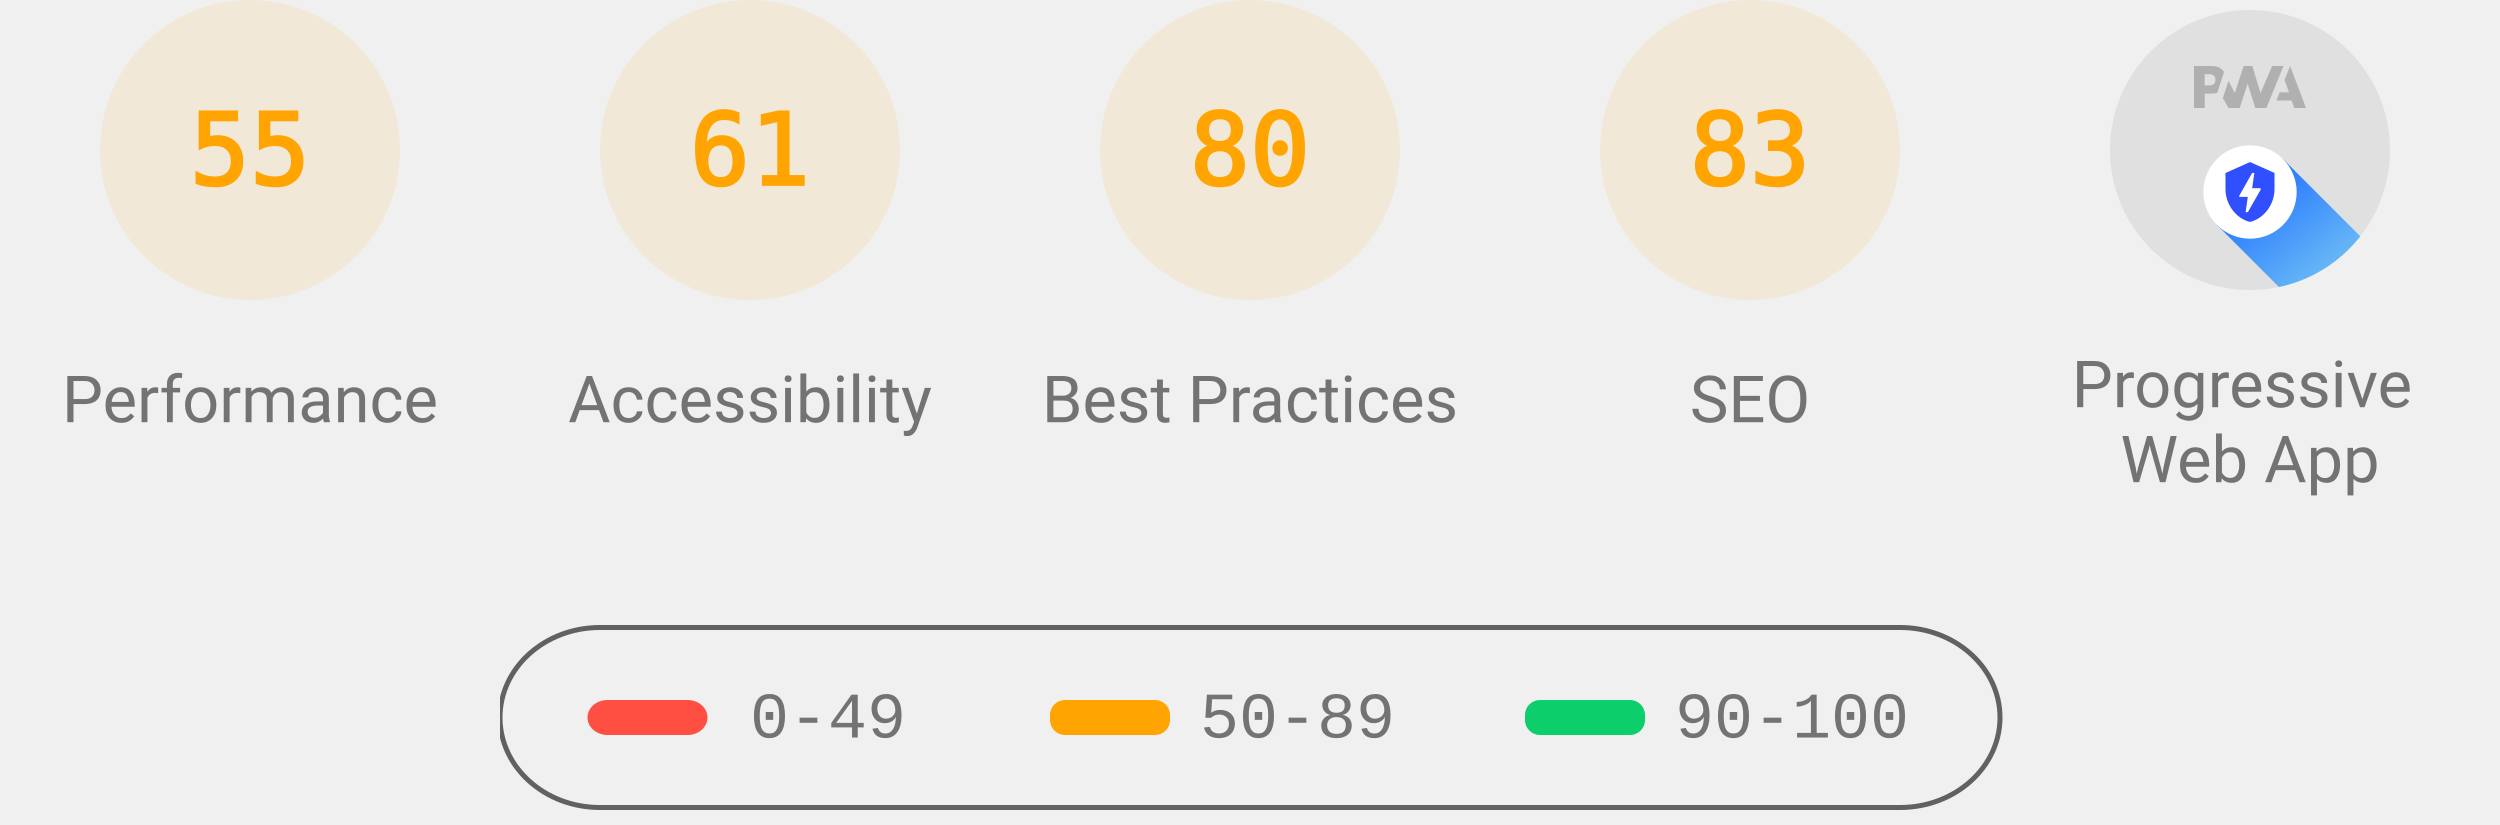
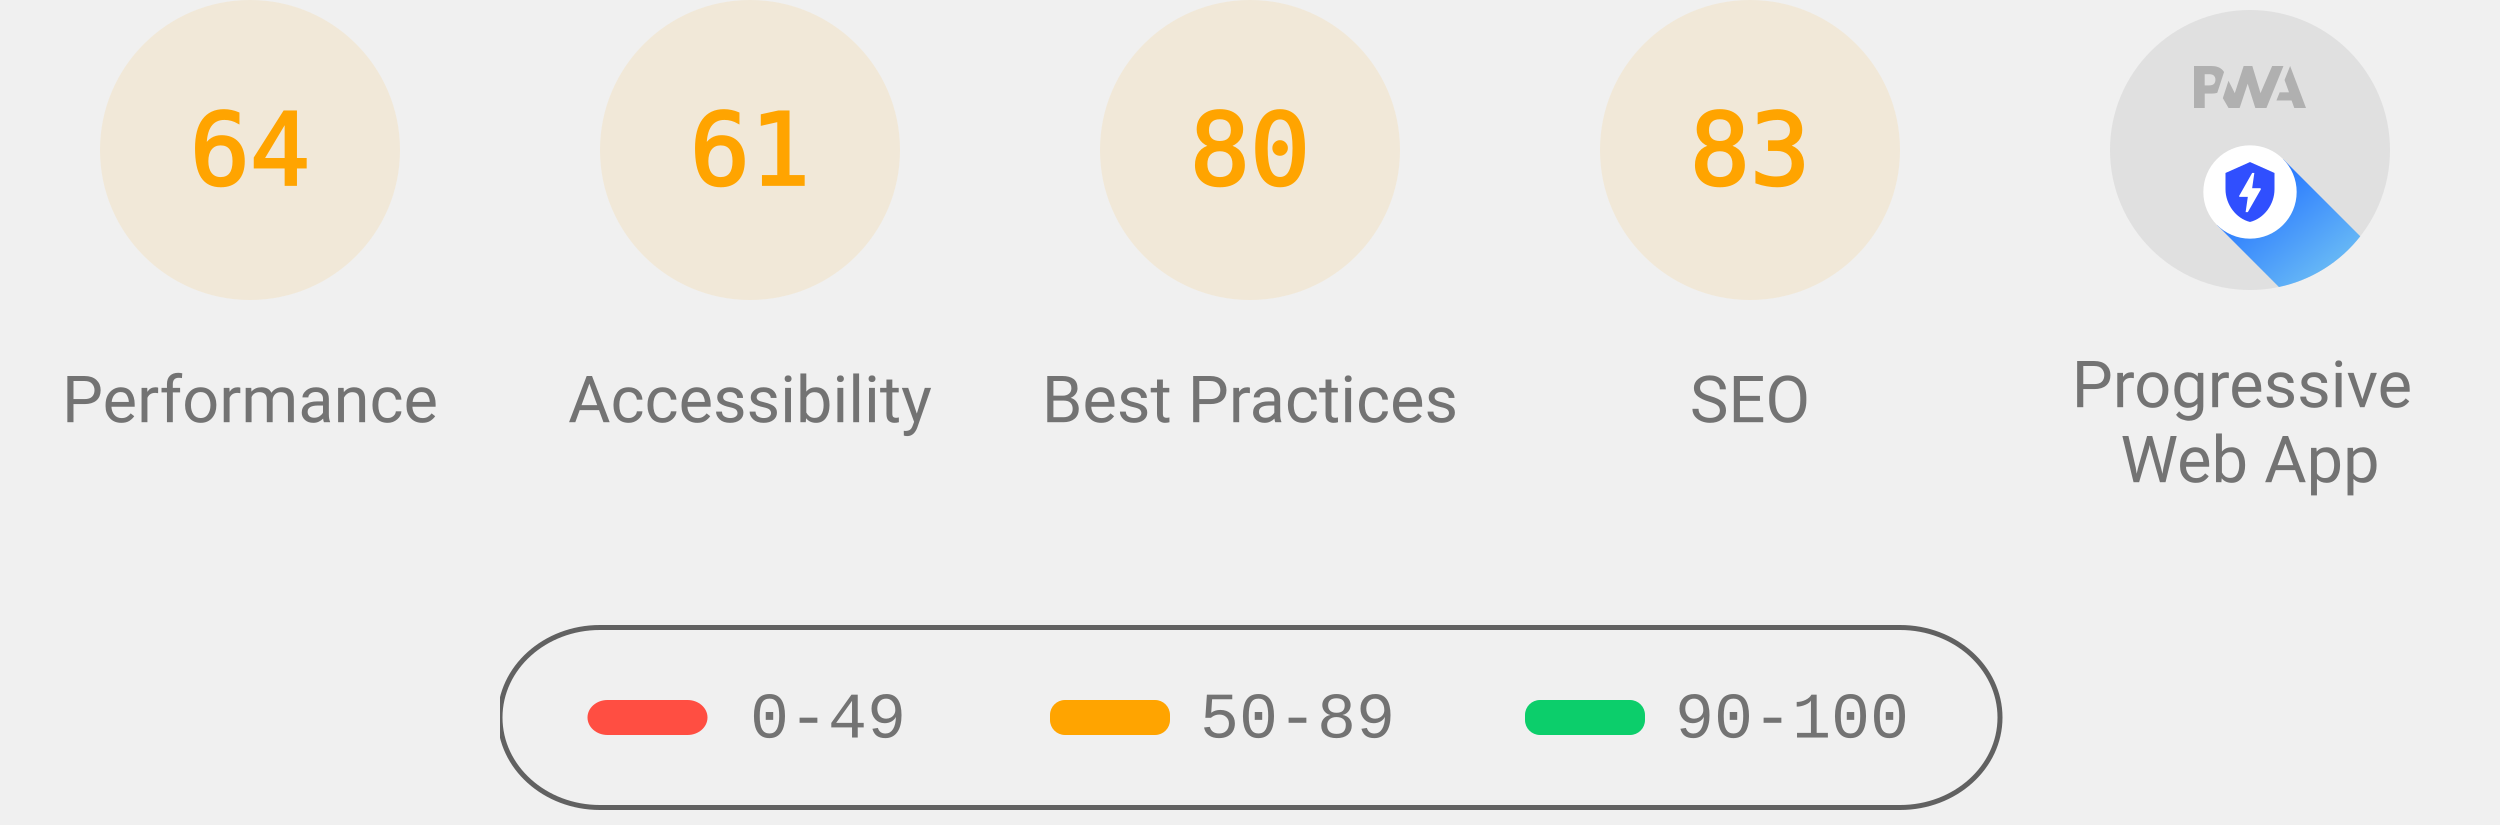
<svg xmlns="http://www.w3.org/2000/svg" class="theme--agnostic" fill="none" width="1000" height="330">
  <style>
			.gauge-base {
				opacity: 0.1
			}

			.gauge-arc {
				fill: none;
				animation-delay: 250ms;
				stroke-linecap: round;
				transform: rotate(-90deg);
				transform-origin: 100px 60px;
				animation: load-gauge 1s ease forwards
			}

			.guage-text {
				font-size: 40px;
				font-family: monospace;
				text-align: center
			}

			.guage-red {
				color: #ff4e42;
				fill: #ff4e42;
				stroke: #ff4e42
			}
			.guage-orange {
				color: #ffa400;
				fill: #ffa400;
				stroke: #ffa400
			}
			.guage-green {
				color: #0cce6b;
				fill: #0cce6b;
				stroke: #0cce6b
			}
			.theme--agnostic .guage-undefined {
				color: #5c5c5c;
				fill: #5c5c5c;
				stroke: #5c5c5c
			}
			.theme--light .guage-undefined {
				color: #1e1e1e;
				fill: #1e1e1e;
				stroke: #1e1e1e
			}
			.theme--dark .guage-undefined {
				color: #f5f5f5;
				fill: #f5f5f5;
				stroke: #f5f5f5
			}

			.guage-title {
				stroke: none;
				font-size: 26px;
				line-height: 26px;
				font-family: Roboto, Halvetica, Arial, sans-serif
			}
			.metric.guage-title {
				font-family: 'Courier New', Courier, monospace
			}
			.theme--agnostic .guage-title {
				color: #737373;
				fill: #737373
			}
			.theme--light .guage-title {
				color: #212121;
				fill: #212121
			}
			.theme--dark .guage-title {
				color: #f5f5f5;
				fill: #f5f5f5
			}

			@keyframes load-gauge {
				from {
					stroke-dasharray: 0 352.858
				}
			}
			.lh-gauge--pwa__disc {
				fill: #e0e0e0
			}
			.lh-gauge--pwa__logo {
				position: relative;
				fill: #b0b0b0
			}
			.lh-gauge--pwa__invisible {
				display: none
			}
			.lh-gauge--pwa__visible {
				display: inline
			}
			.guage-invisible {
				display: none
			}
			.lh-gauge--pwa__logo--primary-color {
				fill: #304ffe
			}
			.theme--agnostic .lh-gauge--pwa__logo--secondary-color {
				fill: #787878
			}
			.theme--light .lh-gauge--pwa__logo--secondary-color {
				fill: #3d3d3d
			}
			.theme--dark .lh-gauge--pwa__logo--secondary-color {
				fill: #d8b6b6
			}
			.theme--light #svg_2 {
				stroke: #00000022
			}
			.theme--agnostic #svg_2 {
				stroke: #616161
			}
			.theme--light #svg_2 {
				stroke: #00000022
			}
			.theme--dark #svg_2 {
				stroke: #f5f5f566
			}
		</style>
  <svg class="guage-div guage-perf guage-orange" viewBox="0 0 200 200" width="200" height="200" x="0" y="0">
    <circle class="gauge-base" r="56" cx="100" cy="60" stroke-width="8" />
-     <circle class="gauge-arc guage-arc-1" r="56" cx="100" cy="60" stroke-width="8" style="stroke-dasharray: 193.522, 351.858;" />
-     <text class="guage-text" x="100px" y="60px" alignment-baseline="central" dominant-baseline="central" text-anchor="middle">55</text>
+     <circle class="gauge-arc guage-arc-1" r="56" cx="100" cy="60" stroke-width="8" style="stroke-dasharray: 225.189, 351.858;" />
+     <text class="guage-text" x="100px" y="60px" alignment-baseline="central" dominant-baseline="central" text-anchor="middle">64</text>
    <text class="guage-title" x="100px" y="160px" alignment-baseline="central" dominant-baseline="central" text-anchor="middle">Performance</text>
  </svg>
  <svg class="guage-div guage-acc guage-orange" viewBox="0 0 200 200" width="200" height="200" x="200" y="0">
    <circle class="gauge-base" r="56" cx="100" cy="60" stroke-width="8" />
    <circle class="gauge-arc guage-arc-2" r="56" cx="100" cy="60" stroke-width="8" style="stroke-dasharray: 214.633, 351.858;" />
    <text class="guage-text" x="100px" y="60px" alignment-baseline="central" dominant-baseline="central" text-anchor="middle">61</text>
    <text class="guage-title" x="100px" y="160px" alignment-baseline="central" dominant-baseline="central" text-anchor="middle">Accessibility</text>
  </svg>
  <svg class="guage-div guage-best guage-orange" viewBox="0 0 200 200" width="200" height="200" x="400" y="0">
    <circle class="gauge-base" r="56" cx="100" cy="60" stroke-width="8" />
    <circle class="gauge-arc guage-arc-3" r="56" cx="100" cy="60" stroke-width="8" style="stroke-dasharray: 281.486, 351.858;" />
    <text class="guage-text" x="100px" y="60px" alignment-baseline="central" dominant-baseline="central" text-anchor="middle">80</text>
    <text class="guage-title" x="100px" y="160px" alignment-baseline="central" dominant-baseline="central" text-anchor="middle">Best Practices</text>
  </svg>
  <svg class="guage-div guage-seo guage-orange" viewBox="0 0 200 200" width="200" height="200" x="600" y="0">
    <circle class="gauge-base" r="56" cx="100" cy="60" stroke-width="8" />
    <circle class="gauge-arc guage-arc-4" r="56" cx="100" cy="60" stroke-width="8" style="stroke-dasharray: 292.042, 351.858;" />
    <text class="guage-text" x="100px" y="60px" alignment-baseline="central" dominant-baseline="central" text-anchor="middle">83</text>
    <text class="guage-title" x="100px" y="160px" alignment-baseline="central" dominant-baseline="central" text-anchor="middle">SEO</text>
  </svg>
  <svg class="guage-div guage-pwa " viewBox="0 0 200 200" width="200" height="200" x="800" y="0">
    <svg viewBox="0 0 60 60" width="112" height="112" x="44" y="4">
      <defs>
        <linearGradient id="lh-gauge--pwa__check-circle__gradient-0" x1="50%" y1="0%" x2="50%" y2="100%">
          <stop stop-color="#00C852" offset="0%" />
          <stop stop-color="#009688" offset="100%" />
        </linearGradient>
        <linearGradient id="lh-gauge--pwa__installable__shadow-gradient-0" x1="76.056%" x2="24.111%" y1="82.995%" y2="24.735%">
          <stop stop-color="#A5D6A7" offset="0%" />
          <stop stop-color="#80CBC4" offset="100%" />
        </linearGradient>
        <linearGradient id="lh-gauge--pwa__fast-reliable__shadow-gradient-0" x1="76.056%" y1="82.995%" x2="25.678%" y2="26.493%">
          <stop stop-color="#64B5F6" offset="0%" />
          <stop stop-color="#2979FF" offset="100%" />
        </linearGradient>
        <g id="lh-gauge--pwa__fast-reliable-badge-0">
          <circle fill="#FFFFFF" cx="10" cy="10" r="10" />
          <path fill="#304FFE" d="M10 3.58l5.25 2.34v3.5c0 3.23-2.24 6.26-5.25 7-3.01-.74-5.25-3.77-5.25-7v-3.5L10 3.58zm-.47 10.74l2.76-4.83.03-.07c.04-.08 0-.24-.22-.24h-1.64l.47-3.26h-.47l-2.7 4.77c-.02.01.05-.1-.04.05-.09.16-.1.31.18.31h1.63l-.47 3.27h.47z" />
        </g>
        <g id="lh-gauge--pwa__installable-badge-0">
          <circle fill="#FFFFFF" cx="10" cy="10" r="10" />
          <path fill="#009688" d="M10 4.167A5.835 5.835 0 0 0 4.167 10 5.835 5.835 0 0 0 10 15.833 5.835 5.835 0 0 0 15.833 10 5.835 5.835 0 0 0 10 4.167zm2.917 6.416h-2.334v2.334H9.417v-2.334H7.083V9.417h2.334V7.083h1.166v2.334h2.334v1.166z" />
        </g>
      </defs>
      <g stroke="none" fill-rule="nonzero">
        <circle class="lh-gauge--pwa__disc" cx="30" cy="30" r="30" />
        <g class="lh-gauge--pwa__logo">
          <path d="M35.66 19.39l.7-1.75h2L37.4 15 38.6 12l3.4 9h-2.51l-.58-1.61z" />
          <path d="M33.52 21l3.65-9h-2.42l-2.5 5.82L30.5 12h-1.86l-1.9 5.82-1.35-2.65-1.21 3.72L25.4 21h2.38l1.72-5.2 1.64 5.2z" />
          <path fill-rule="nonzero" d="M20.3 17.91h1.48c.45 0 .85-.05 1.2-.15l.39-1.18 1.07-3.3a2.64 2.64 0 0 0-.28-.37c-.55-.6-1.36-.91-2.42-.91H18v9h2.3V17.9zm1.96-3.84c.22.22.33.5.33.87 0 .36-.1.65-.29.87-.2.23-.59.35-1.15.35h-.86v-2.41h.87c.52 0 .89.1 1.1.32z" />
        </g>
        <rect class="lh-gauge--pwa__component lh-gauge--pwa__na-line lh-gauge--pwa__invisible" fill="#FFFFFF" x="20" y="32" width="20" height="4" rx="2" />
        <g class="lh-gauge--pwa__component lh-gauge--pwa__fast-reliable-badge lh-gauge--pwa__visible" transform="translate(20, 29)">
          <path fill="url(#lh-gauge--pwa__fast-reliable__shadow-gradient-0)" d="M33.63 19.49A30 30 0 0 1 16.2 30.36L3 17.14 17.14 3l16.49 16.49z" />
          <use href="#lh-gauge--pwa__fast-reliable-badge-0" />
        </g>
        <g class="lh-gauge--pwa__component lh-gauge--pwa__installable-badge lh-gauge--pwa__invisible" transform="translate(20, 29)">
          <path fill="url(#lh-gauge--pwa__installable__shadow-gradient-0)" d="M33.629 19.487c-4.272 5.453-10.391 9.39-17.415 10.869L3 17.142 17.142 3 33.63 19.487z" />
          <use href="#lh-gauge--pwa__installable-badge-0" />
        </g>
        <g class="lh-gauge--pwa__component lh-gauge--pwa__fast-reliable-installable-badges lh-gauge--pwa__invisible">
          <g transform="translate(8, 29)">
            <path fill="url(#lh-gauge--pwa__fast-reliable__shadow-gradient-0)" d="M16.321 30.463L3 17.143 17.142 3l22.365 22.365A29.864 29.864 0 0 1 22 31c-1.942 0-3.84-.184-5.679-.537z" />
            <use href="#lh-gauge--pwa__fast-reliable-badge-0" />
          </g>
          <g transform="translate(32, 29)">
            <path fill="url(#lh-gauge--pwa__installable__shadow-gradient-0)" d="M25.982 11.84a30.107 30.107 0 0 1-13.08 15.203L3 17.143 17.142 3l8.84 8.84z" />
            <use href="#lh-gauge--pwa__installable-badge-0" />
          </g>
        </g>
        <g class="lh-gauge--pwa__component lh-gauge--pwa__check-circle lh-gauge--pwa__invisible" transform="translate(18, 28)">
          <circle fill="#FFFFFF" cx="12" cy="12" r="12" />
          <path fill="url(#lh-gauge--pwa__check-circle__gradient-0)" d="M12 2a10 10 0 1 0 0 20 10 10 0 0 0 0-20zm-2 15l-5-5 1.41-1.41L10 14.17l7.59-7.59L19 8l-9 9z" />
        </g>
      </g>
    </svg>
    <text class="guage-title" y="160px" alignment-baseline="central" dominant-baseline="central" text-anchor="middle">
      <tspan x="100px" dy="-6px">Progressive</tspan>
      <tspan x="100px" dy="30px">Web App</tspan>
    </text>
  </svg>
  <svg width="604" height="76" x="200" y="250">
    <g>
      <rect fill="none" id="canvas_background" height="80" width="604" y="-1" x="-1" />
      <g display="none" overflow="visible" y="0" x="0" height="100%" width="100%" id="canvasGrid">
        <rect fill="url(#gridpattern)" stroke-width="0" y="0" x="0" height="100%" width="100%" />
      </g>
    </g>
    <g>
      <rect fill-opacity="0" stroke-width="2" rx="40" id="svg_2" height="72" width="600" y="1" x="0" fill="#000000" />
      <rect stroke="#000" rx="8" id="svg_3" height="14" width="48" y="30" x="35" stroke-opacity="null" stroke-width="0" fill="#ff4e42" />
      <rect stroke="#000" rx="6" id="svg_4" height="14" width="48" y="30" x="220" stroke-opacity="null" stroke-width="0" fill="#ffa400" />
      <rect stroke="#000" rx="6" id="svg_5" height="14" width="48" y="30" x="410" stroke-opacity="null" stroke-width="0" fill="#0cce6b" />
      <text class="metric guage-title" xml:space="preserve" text-anchor="start" font-size="26" id="svg_6" y="45" x="100" stroke-opacity="null" stroke-width="0" stroke="#000">0-49</text>
      <text class="metric guage-title" xml:space="preserve" text-anchor="start" font-size="26" id="svg_7" y="45" x="280" stroke-opacity="null" stroke-width="0" stroke="#000">50-89</text>
      <text class="metric guage-title" xml:space="preserve" text-anchor="start" font-size="26" id="svg_8" y="45" x="470" stroke-opacity="null" stroke-width="0" stroke="#000">90-100</text>
    </g>
  </svg>
</svg>
